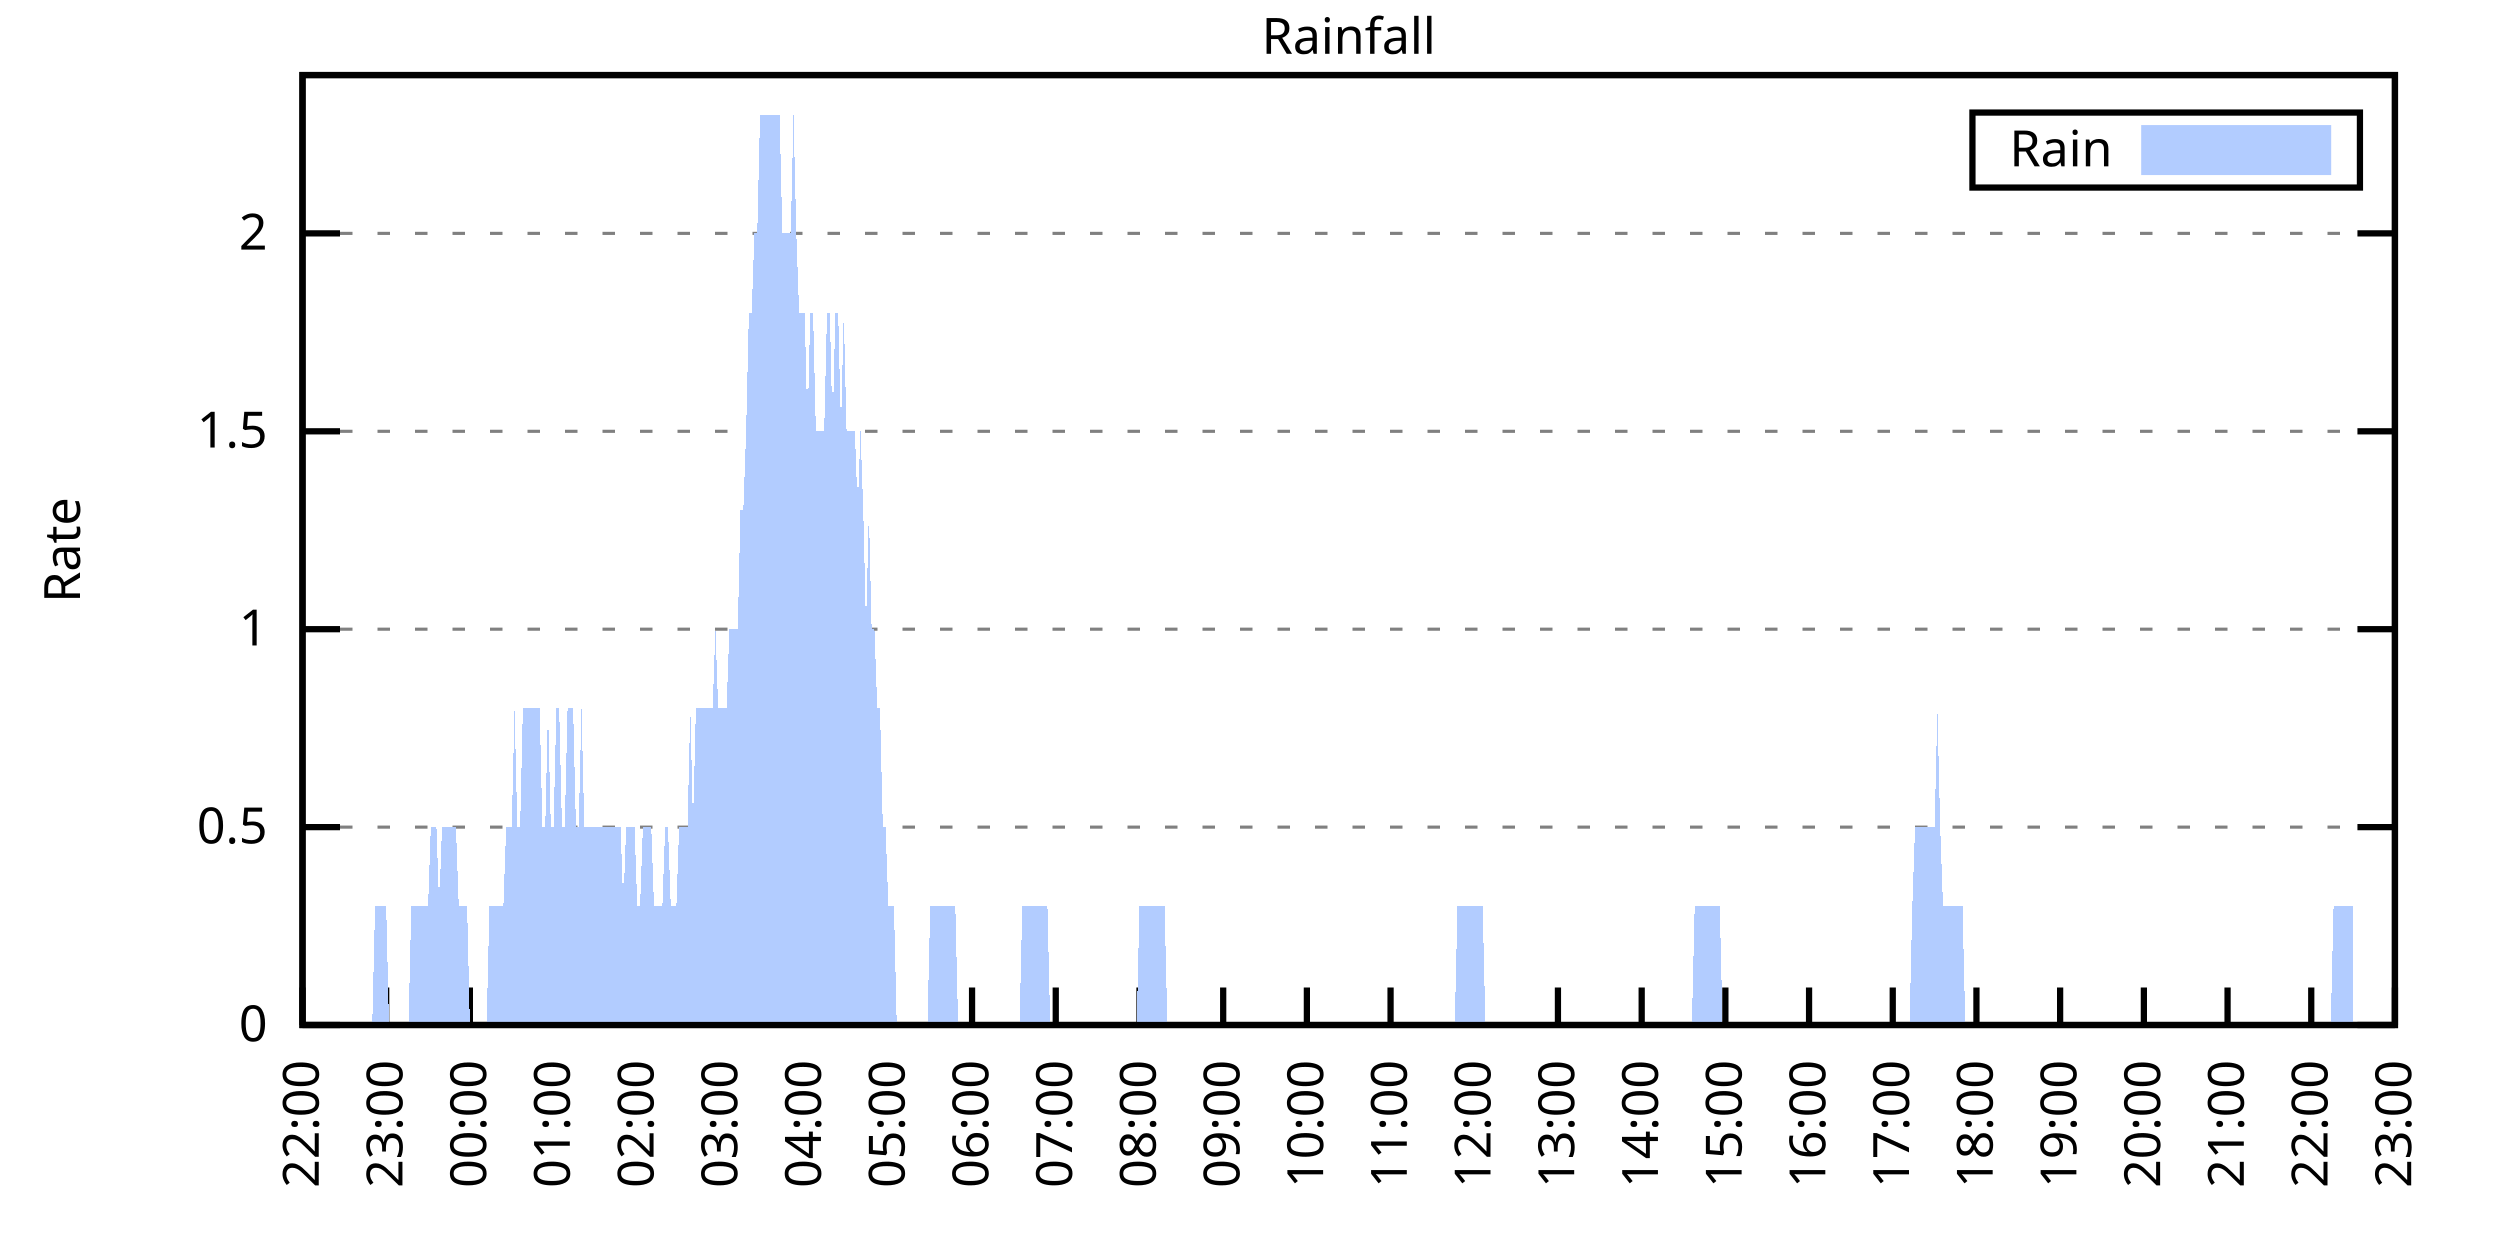
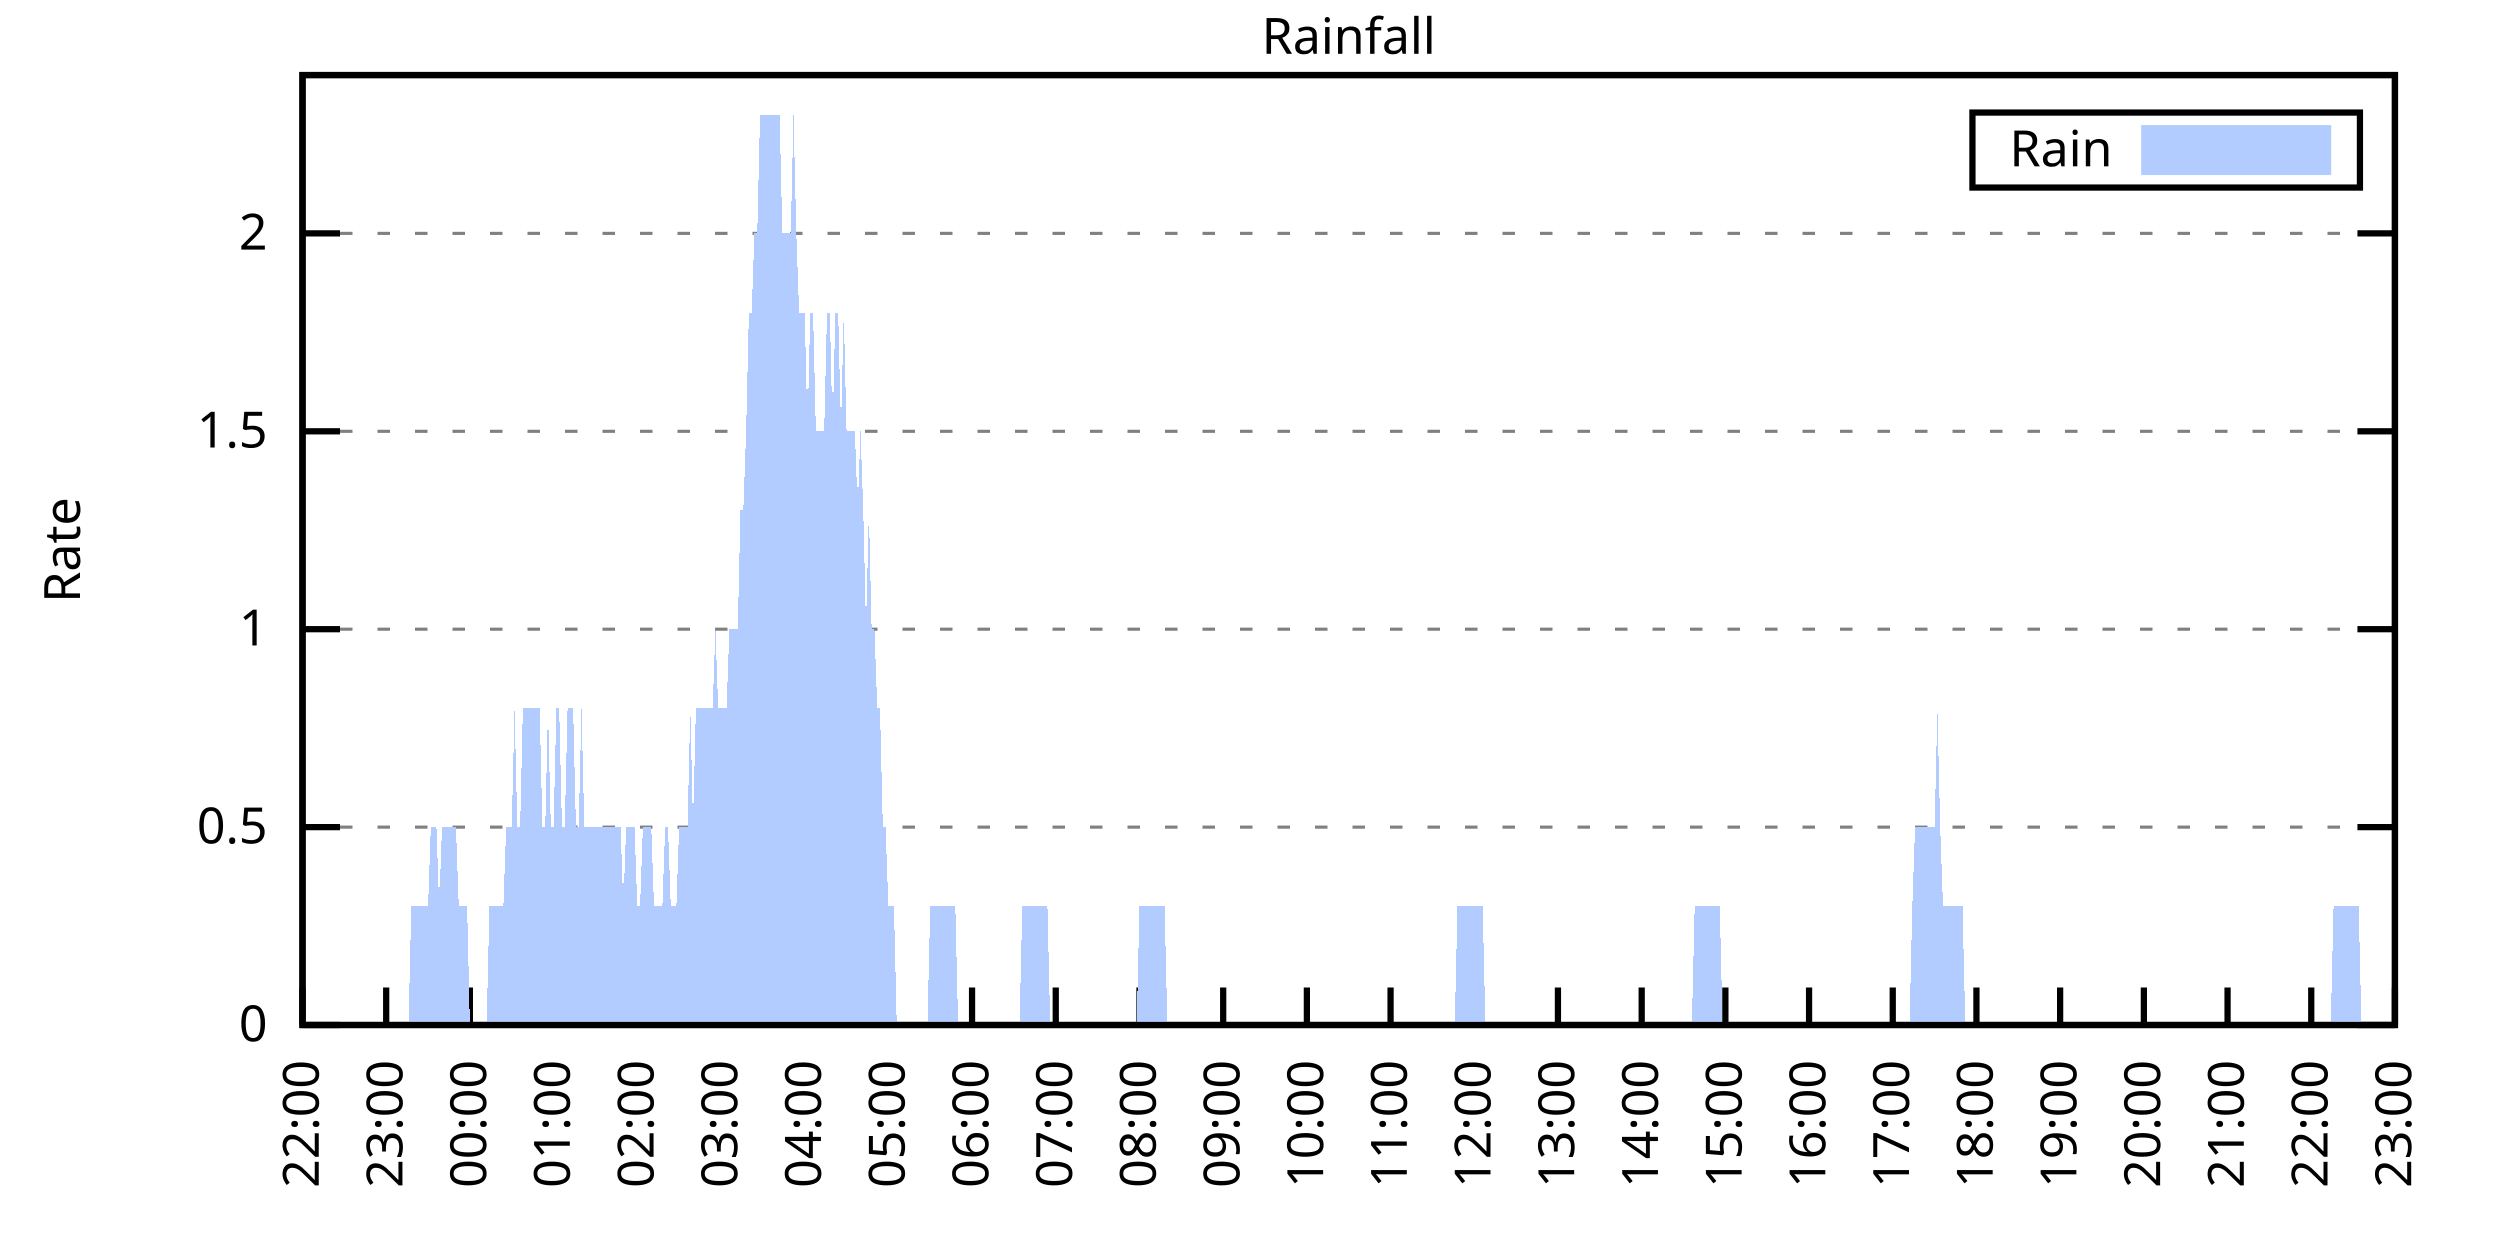
<svg xmlns="http://www.w3.org/2000/svg" xmlns:xlink="http://www.w3.org/1999/xlink" width="400" height="200" viewBox="0 0 400 200">
  <g id="gnuplot_canvas">
    <rect x="0" y="0" width="400" height="200" fill="none" />
    <defs>
      <circle id="gpDot" r="0.5" stroke-width="0.5" stroke="currentColor" />
      <path id="gpPt0" stroke-width="0.333" stroke="currentColor" d="M-1,0 h2 M0,-1 v2" />
      <path id="gpPt1" stroke-width="0.333" stroke="currentColor" d="M-1,-1 L1,1 M1,-1 L-1,1" />
      <path id="gpPt2" stroke-width="0.333" stroke="currentColor" d="M-1,0 L1,0 M0,-1 L0,1 M-1,-1 L1,1 M-1,1 L1,-1" />
      <rect id="gpPt3" stroke-width="0.333" stroke="currentColor" x="-1" y="-1" width="2" height="2" />
      <rect id="gpPt4" stroke-width="0.333" stroke="currentColor" fill="currentColor" x="-1" y="-1" width="2" height="2" />
      <circle id="gpPt5" stroke-width="0.333" stroke="currentColor" cx="0" cy="0" r="1" />
      <use xlink:href="#gpPt5" id="gpPt6" fill="currentColor" stroke="none" />
      <path id="gpPt7" stroke-width="0.333" stroke="currentColor" d="M0,-1.33 L-1.33,0.67 L1.33,0.67 z" />
      <use xlink:href="#gpPt7" id="gpPt8" fill="currentColor" stroke="none" />
      <use xlink:href="#gpPt7" id="gpPt9" stroke="currentColor" transform="rotate(180)" />
      <use xlink:href="#gpPt9" id="gpPt10" fill="currentColor" stroke="none" />
      <use xlink:href="#gpPt3" id="gpPt11" stroke="currentColor" transform="rotate(45)" />
      <use xlink:href="#gpPt11" id="gpPt12" fill="currentColor" stroke="none" />
      <path id="gpPt13" stroke-width="0.333" stroke="currentColor" d="M0,1.330 L1.265,0.411 L0.782,-1.067 L-0.782,-1.076 L-1.265,0.411 z" />
      <use xlink:href="#gpPt13" id="gpPt14" fill="currentColor" stroke="none" />
      <filter id="textbox" filterUnits="objectBoundingBox" x="0" y="0" height="1" width="1">
        <feFlood flood-color="white" flood-opacity="1" result="bgnd" />
        <feComposite in="SourceGraphic" in2="bgnd" operator="atop" />
      </filter>
      <filter id="greybox" filterUnits="objectBoundingBox" x="0" y="0" height="1" width="1">
        <feFlood flood-color="lightgrey" flood-opacity="1" result="grey" />
        <feComposite in="SourceGraphic" in2="grey" operator="atop" />
      </filter>
    </defs>
    <g fill="none" color="white" stroke="currentColor" stroke-width="1.00" stroke-linecap="butt" stroke-linejoin="miter">
</g>
    <g fill="none" color="black" stroke="currentColor" stroke-width="1.00" stroke-linecap="butt" stroke-linejoin="miter">
      <g stroke="none" shape-rendering="crispEdges">
        <polygon fill="rgb(255, 255, 255)" points="48.40,164.00 383.18,164.00 383.18,12.02 48.40,12.02 " />
      </g>
    </g>
    <g fill="none" color="black" stroke="currentColor" stroke-width="1.00" stroke-linecap="butt" stroke-linejoin="miter">
</g>
    <g fill="none" color="black" stroke="black" stroke-width="0.50" stroke-linecap="butt" stroke-linejoin="miter">
</g>
    <g fill="none" color="gray" stroke="currentColor" stroke-width="0.50" stroke-linecap="butt" stroke-linejoin="miter">
      <path stroke="gray" stroke-dasharray="2,4" class="gridline" d="M48.40,164.00 L383.19,164.00  " />
    </g>
    <g fill="none" color="gray" stroke="gray" stroke-width="1.00" stroke-linecap="butt" stroke-linejoin="miter">
</g>
    <g fill="none" color="black" stroke="currentColor" stroke-width="1.00" stroke-linecap="butt" stroke-linejoin="miter">
      <path stroke="black" d="M48.40,164.00 L54.40,164.00 M383.19,164.00 L377.19,164.00  " />
      <g transform="translate(42.80,166.60)" stroke="none" fill="black" font-family="Sans" font-size="8.00" text-anchor="end">
        <text>
          <tspan font-family="Sans"> 0</tspan>
        </text>
      </g>
    </g>
    <g fill="none" color="black" stroke="currentColor" stroke-width="1.00" stroke-linecap="butt" stroke-linejoin="miter">
</g>
    <g fill="none" color="black" stroke="black" stroke-width="0.50" stroke-linecap="butt" stroke-linejoin="miter">
</g>
    <g fill="none" color="gray" stroke="currentColor" stroke-width="0.50" stroke-linecap="butt" stroke-linejoin="miter">
      <path stroke="gray" stroke-dasharray="2,4" class="gridline" d="M48.40,132.34 L383.19,132.34  " />
    </g>
    <g fill="none" color="gray" stroke="gray" stroke-width="1.00" stroke-linecap="butt" stroke-linejoin="miter">
</g>
    <g fill="none" color="black" stroke="currentColor" stroke-width="1.00" stroke-linecap="butt" stroke-linejoin="miter">
      <path stroke="black" d="M48.40,132.34 L54.40,132.34 M383.19,132.34 L377.19,132.34  " />
      <g transform="translate(42.80,134.94)" stroke="none" fill="black" font-family="Sans" font-size="8.00" text-anchor="end">
        <text>
          <tspan font-family="Sans"> 0.5</tspan>
        </text>
      </g>
    </g>
    <g fill="none" color="black" stroke="currentColor" stroke-width="1.00" stroke-linecap="butt" stroke-linejoin="miter">
</g>
    <g fill="none" color="black" stroke="black" stroke-width="0.50" stroke-linecap="butt" stroke-linejoin="miter">
</g>
    <g fill="none" color="gray" stroke="currentColor" stroke-width="0.50" stroke-linecap="butt" stroke-linejoin="miter">
      <path stroke="gray" stroke-dasharray="2,4" class="gridline" d="M48.40,100.67 L383.19,100.67  " />
    </g>
    <g fill="none" color="gray" stroke="gray" stroke-width="1.00" stroke-linecap="butt" stroke-linejoin="miter">
</g>
    <g fill="none" color="black" stroke="currentColor" stroke-width="1.00" stroke-linecap="butt" stroke-linejoin="miter">
      <path stroke="black" d="M48.40,100.67 L54.40,100.67 M383.19,100.67 L377.19,100.67  " />
      <g transform="translate(42.80,103.27)" stroke="none" fill="black" font-family="Sans" font-size="8.00" text-anchor="end">
        <text>
          <tspan font-family="Sans"> 1</tspan>
        </text>
      </g>
    </g>
    <g fill="none" color="black" stroke="currentColor" stroke-width="1.00" stroke-linecap="butt" stroke-linejoin="miter">
</g>
    <g fill="none" color="black" stroke="black" stroke-width="0.50" stroke-linecap="butt" stroke-linejoin="miter">
</g>
    <g fill="none" color="gray" stroke="currentColor" stroke-width="0.50" stroke-linecap="butt" stroke-linejoin="miter">
      <path stroke="gray" stroke-dasharray="2,4" class="gridline" d="M48.40,69.01 L383.19,69.01  " />
    </g>
    <g fill="none" color="gray" stroke="gray" stroke-width="1.00" stroke-linecap="butt" stroke-linejoin="miter">
</g>
    <g fill="none" color="black" stroke="currentColor" stroke-width="1.00" stroke-linecap="butt" stroke-linejoin="miter">
      <path stroke="black" d="M48.40,69.01 L54.40,69.01 M383.19,69.01 L377.19,69.01  " />
      <g transform="translate(42.80,71.61)" stroke="none" fill="black" font-family="Sans" font-size="8.00" text-anchor="end">
        <text>
          <tspan font-family="Sans"> 1.5</tspan>
        </text>
      </g>
    </g>
    <g fill="none" color="black" stroke="currentColor" stroke-width="1.00" stroke-linecap="butt" stroke-linejoin="miter">
</g>
    <g fill="none" color="black" stroke="black" stroke-width="0.50" stroke-linecap="butt" stroke-linejoin="miter">
</g>
    <g fill="none" color="gray" stroke="currentColor" stroke-width="0.50" stroke-linecap="butt" stroke-linejoin="miter">
      <path stroke="gray" stroke-dasharray="2,4" class="gridline" d="M48.40,37.34 L383.19,37.34  " />
    </g>
    <g fill="none" color="gray" stroke="gray" stroke-width="1.00" stroke-linecap="butt" stroke-linejoin="miter">
</g>
    <g fill="none" color="black" stroke="currentColor" stroke-width="1.00" stroke-linecap="butt" stroke-linejoin="miter">
      <path stroke="black" d="M48.40,37.34 L54.40,37.34 M383.19,37.34 L377.19,37.34  " />
      <g transform="translate(42.80,39.94)" stroke="none" fill="black" font-family="Sans" font-size="8.00" text-anchor="end">
        <text>
          <tspan font-family="Sans"> 2</tspan>
        </text>
      </g>
    </g>
    <g fill="none" color="black" stroke="currentColor" stroke-width="1.00" stroke-linecap="butt" stroke-linejoin="miter">
      <path stroke="black" d="M48.40,164.00 L48.40,158.00  " />
      <g transform="translate(51.00,169.60) rotate(270.00)" stroke="none" fill="black" font-family="Sans" font-size="8.00" text-anchor="end">
        <text>
          <tspan font-family="Sans">22:00</tspan>
        </text>
      </g>
    </g>
    <g fill="none" color="black" stroke="currentColor" stroke-width="1.00" stroke-linecap="butt" stroke-linejoin="miter">
      <path stroke="black" d="M61.79,164.00 L61.79,158.00  " />
      <g transform="translate(64.39,169.60) rotate(270.00)" stroke="none" fill="black" font-family="Sans" font-size="8.00" text-anchor="end">
        <text>
          <tspan font-family="Sans">23:00</tspan>
        </text>
      </g>
    </g>
    <g fill="none" color="black" stroke="currentColor" stroke-width="1.00" stroke-linecap="butt" stroke-linejoin="miter">
      <path stroke="black" d="M75.18,164.00 L75.18,158.00  " />
      <g transform="translate(77.78,169.60) rotate(270.00)" stroke="none" fill="black" font-family="Sans" font-size="8.00" text-anchor="end">
        <text>
          <tspan font-family="Sans">00:00</tspan>
        </text>
      </g>
    </g>
    <g fill="none" color="black" stroke="currentColor" stroke-width="1.00" stroke-linecap="butt" stroke-linejoin="miter">
      <path stroke="black" d="M88.57,164.00 L88.57,158.00  " />
      <g transform="translate(91.17,169.60) rotate(270.00)" stroke="none" fill="black" font-family="Sans" font-size="8.00" text-anchor="end">
        <text>
          <tspan font-family="Sans">01:00</tspan>
        </text>
      </g>
    </g>
    <g fill="none" color="black" stroke="currentColor" stroke-width="1.00" stroke-linecap="butt" stroke-linejoin="miter">
      <path stroke="black" d="M101.97,164.00 L101.97,158.00  " />
      <g transform="translate(104.57,169.60) rotate(270.00)" stroke="none" fill="black" font-family="Sans" font-size="8.00" text-anchor="end">
        <text>
          <tspan font-family="Sans">02:00</tspan>
        </text>
      </g>
    </g>
    <g fill="none" color="black" stroke="currentColor" stroke-width="1.00" stroke-linecap="butt" stroke-linejoin="miter">
      <path stroke="black" d="M115.36,164.00 L115.36,158.00  " />
      <g transform="translate(117.96,169.60) rotate(270.00)" stroke="none" fill="black" font-family="Sans" font-size="8.00" text-anchor="end">
        <text>
          <tspan font-family="Sans">03:00</tspan>
        </text>
      </g>
    </g>
    <g fill="none" color="black" stroke="currentColor" stroke-width="1.00" stroke-linecap="butt" stroke-linejoin="miter">
      <path stroke="black" d="M128.75,164.00 L128.75,158.00  " />
      <g transform="translate(131.35,169.60) rotate(270.00)" stroke="none" fill="black" font-family="Sans" font-size="8.00" text-anchor="end">
        <text>
          <tspan font-family="Sans">04:00</tspan>
        </text>
      </g>
    </g>
    <g fill="none" color="black" stroke="currentColor" stroke-width="1.00" stroke-linecap="butt" stroke-linejoin="miter">
      <path stroke="black" d="M142.14,164.00 L142.14,158.00  " />
      <g transform="translate(144.74,169.60) rotate(270.00)" stroke="none" fill="black" font-family="Sans" font-size="8.00" text-anchor="end">
        <text>
          <tspan font-family="Sans">05:00</tspan>
        </text>
      </g>
    </g>
    <g fill="none" color="black" stroke="currentColor" stroke-width="1.00" stroke-linecap="butt" stroke-linejoin="miter">
      <path stroke="black" d="M155.53,164.00 L155.53,158.00  " />
      <g transform="translate(158.13,169.60) rotate(270.00)" stroke="none" fill="black" font-family="Sans" font-size="8.00" text-anchor="end">
        <text>
          <tspan font-family="Sans">06:00</tspan>
        </text>
      </g>
    </g>
    <g fill="none" color="black" stroke="currentColor" stroke-width="1.00" stroke-linecap="butt" stroke-linejoin="miter">
      <path stroke="black" d="M168.92,164.00 L168.92,158.00  " />
      <g transform="translate(171.52,169.60) rotate(270.00)" stroke="none" fill="black" font-family="Sans" font-size="8.00" text-anchor="end">
        <text>
          <tspan font-family="Sans">07:00</tspan>
        </text>
      </g>
    </g>
    <g fill="none" color="black" stroke="currentColor" stroke-width="1.00" stroke-linecap="butt" stroke-linejoin="miter">
      <path stroke="black" d="M182.32,164.00 L182.32,158.00  " />
      <g transform="translate(184.92,169.60) rotate(270.00)" stroke="none" fill="black" font-family="Sans" font-size="8.00" text-anchor="end">
        <text>
          <tspan font-family="Sans">08:00</tspan>
        </text>
      </g>
    </g>
    <g fill="none" color="black" stroke="currentColor" stroke-width="1.00" stroke-linecap="butt" stroke-linejoin="miter">
      <path stroke="black" d="M195.71,164.00 L195.71,158.00  " />
      <g transform="translate(198.31,169.60) rotate(270.00)" stroke="none" fill="black" font-family="Sans" font-size="8.00" text-anchor="end">
        <text>
          <tspan font-family="Sans">09:00</tspan>
        </text>
      </g>
    </g>
    <g fill="none" color="black" stroke="currentColor" stroke-width="1.00" stroke-linecap="butt" stroke-linejoin="miter">
      <path stroke="black" d="M209.10,164.00 L209.10,158.00  " />
      <g transform="translate(211.70,169.60) rotate(270.00)" stroke="none" fill="black" font-family="Sans" font-size="8.00" text-anchor="end">
        <text>
          <tspan font-family="Sans">10:00</tspan>
        </text>
      </g>
    </g>
    <g fill="none" color="black" stroke="currentColor" stroke-width="1.00" stroke-linecap="butt" stroke-linejoin="miter">
      <path stroke="black" d="M222.49,164.00 L222.49,158.00  " />
      <g transform="translate(225.09,169.60) rotate(270.00)" stroke="none" fill="black" font-family="Sans" font-size="8.00" text-anchor="end">
        <text>
          <tspan font-family="Sans">11:00</tspan>
        </text>
      </g>
    </g>
    <g fill="none" color="black" stroke="currentColor" stroke-width="1.00" stroke-linecap="butt" stroke-linejoin="miter">
      <path stroke="black" d="M235.88,164.00 L235.88,158.00  " />
      <g transform="translate(238.48,169.60) rotate(270.00)" stroke="none" fill="black" font-family="Sans" font-size="8.00" text-anchor="end">
        <text>
          <tspan font-family="Sans">12:00</tspan>
        </text>
      </g>
    </g>
    <g fill="none" color="black" stroke="currentColor" stroke-width="1.00" stroke-linecap="butt" stroke-linejoin="miter">
      <path stroke="black" d="M249.27,164.00 L249.27,158.00  " />
      <g transform="translate(251.87,169.60) rotate(270.00)" stroke="none" fill="black" font-family="Sans" font-size="8.00" text-anchor="end">
        <text>
          <tspan font-family="Sans">13:00</tspan>
        </text>
      </g>
    </g>
    <g fill="none" color="black" stroke="currentColor" stroke-width="1.00" stroke-linecap="butt" stroke-linejoin="miter">
      <path stroke="black" d="M262.67,164.00 L262.67,158.00  " />
      <g transform="translate(265.27,169.60) rotate(270.00)" stroke="none" fill="black" font-family="Sans" font-size="8.00" text-anchor="end">
        <text>
          <tspan font-family="Sans">14:00</tspan>
        </text>
      </g>
    </g>
    <g fill="none" color="black" stroke="currentColor" stroke-width="1.00" stroke-linecap="butt" stroke-linejoin="miter">
      <path stroke="black" d="M276.06,164.00 L276.06,158.00  " />
      <g transform="translate(278.66,169.60) rotate(270.00)" stroke="none" fill="black" font-family="Sans" font-size="8.00" text-anchor="end">
        <text>
          <tspan font-family="Sans">15:00</tspan>
        </text>
      </g>
    </g>
    <g fill="none" color="black" stroke="currentColor" stroke-width="1.00" stroke-linecap="butt" stroke-linejoin="miter">
      <path stroke="black" d="M289.45,164.00 L289.45,158.00  " />
      <g transform="translate(292.05,169.60) rotate(270.00)" stroke="none" fill="black" font-family="Sans" font-size="8.00" text-anchor="end">
        <text>
          <tspan font-family="Sans">16:00</tspan>
        </text>
      </g>
    </g>
    <g fill="none" color="black" stroke="currentColor" stroke-width="1.00" stroke-linecap="butt" stroke-linejoin="miter">
      <path stroke="black" d="M302.84,164.00 L302.84,158.00  " />
      <g transform="translate(305.44,169.60) rotate(270.00)" stroke="none" fill="black" font-family="Sans" font-size="8.00" text-anchor="end">
        <text>
          <tspan font-family="Sans">17:00</tspan>
        </text>
      </g>
    </g>
    <g fill="none" color="black" stroke="currentColor" stroke-width="1.00" stroke-linecap="butt" stroke-linejoin="miter">
      <path stroke="black" d="M316.23,164.00 L316.23,158.00  " />
      <g transform="translate(318.83,169.60) rotate(270.00)" stroke="none" fill="black" font-family="Sans" font-size="8.00" text-anchor="end">
        <text>
          <tspan font-family="Sans">18:00</tspan>
        </text>
      </g>
    </g>
    <g fill="none" color="black" stroke="currentColor" stroke-width="1.00" stroke-linecap="butt" stroke-linejoin="miter">
      <path stroke="black" d="M329.62,164.00 L329.62,158.00  " />
      <g transform="translate(332.22,169.60) rotate(270.00)" stroke="none" fill="black" font-family="Sans" font-size="8.00" text-anchor="end">
        <text>
          <tspan font-family="Sans">19:00</tspan>
        </text>
      </g>
    </g>
    <g fill="none" color="black" stroke="currentColor" stroke-width="1.00" stroke-linecap="butt" stroke-linejoin="miter">
      <path stroke="black" d="M343.02,164.00 L343.02,158.00  " />
      <g transform="translate(345.62,169.60) rotate(270.00)" stroke="none" fill="black" font-family="Sans" font-size="8.00" text-anchor="end">
        <text>
          <tspan font-family="Sans">20:00</tspan>
        </text>
      </g>
    </g>
    <g fill="none" color="black" stroke="currentColor" stroke-width="1.00" stroke-linecap="butt" stroke-linejoin="miter">
      <path stroke="black" d="M356.41,164.00 L356.41,158.00  " />
      <g transform="translate(359.01,169.60) rotate(270.00)" stroke="none" fill="black" font-family="Sans" font-size="8.00" text-anchor="end">
        <text>
          <tspan font-family="Sans">21:00</tspan>
        </text>
      </g>
    </g>
    <g fill="none" color="black" stroke="currentColor" stroke-width="1.00" stroke-linecap="butt" stroke-linejoin="miter">
      <path stroke="black" d="M369.80,164.00 L369.80,158.00  " />
      <g transform="translate(372.40,169.60) rotate(270.00)" stroke="none" fill="black" font-family="Sans" font-size="8.00" text-anchor="end">
        <text>
          <tspan font-family="Sans">22:00</tspan>
        </text>
      </g>
    </g>
    <g fill="none" color="black" stroke="currentColor" stroke-width="1.00" stroke-linecap="butt" stroke-linejoin="miter">
      <path stroke="black" d="M383.19,164.00 L383.19,158.00  " />
      <g transform="translate(385.79,169.60) rotate(270.00)" stroke="none" fill="black" font-family="Sans" font-size="8.00" text-anchor="end">
        <text>
          <tspan font-family="Sans">23:00</tspan>
        </text>
      </g>
    </g>
    <g fill="none" color="black" stroke="currentColor" stroke-width="1.00" stroke-linecap="butt" stroke-linejoin="miter">
</g>
    <g fill="none" color="black" stroke="currentColor" stroke-width="1.00" stroke-linecap="butt" stroke-linejoin="miter">
      <path stroke="black" d="M48.40,12.01 L48.40,164.00 L383.19,164.00 L383.19,12.01 L48.40,12.01 Z  " />
    </g>
    <g fill="none" color="black" stroke="currentColor" stroke-width="1.00" stroke-linecap="butt" stroke-linejoin="miter">
</g>
    <g fill="none" color="black" stroke="currentColor" stroke-width="1.00" stroke-linecap="butt" stroke-linejoin="miter">
      <path stroke="black" d="M315.59,30.01 L315.59,18.01 L377.59,18.01 L377.59,30.01 L315.59,30.01 Z  " />
    </g>
    <g id="Rainfall_plot_1">
      <g fill="none" color="white" stroke="black" stroke-width="2.00" stroke-linecap="butt" stroke-linejoin="miter">
</g>
      <g fill="none" color="black" stroke="currentColor" stroke-width="2.00" stroke-linecap="butt" stroke-linejoin="miter">
        <g transform="translate(337.99,26.61)" stroke="none" fill="black" font-family="Sans" font-size="8.00" text-anchor="end">
          <text>
            <tspan font-family="Sans">Rain</tspan>
          </text>
        </g>
      </g>
      <g fill="none" color="black" stroke="currentColor" stroke-width="2.00" stroke-linecap="butt" stroke-linejoin="miter">
        <g stroke="none" shape-rendering="crispEdges">
          <polygon fill="rgb(178, 204, 255)" points="343.59,27.01 371.99,27.01 371.99,21.01 343.59,21.01 " />
        </g>
        <path stroke="rgb(178, 204, 255)" d="M343.59,27.01 L371.99,27.01 L371.99,21.01 L343.59,21.01 L343.59,27.01 Z  " />
      </g>
      <g fill="none" color="black" stroke="currentColor" stroke-width="2.00" stroke-linecap="butt" stroke-linejoin="miter">
        <g stroke="none" shape-rendering="crispEdges">
-           <polygon fill="rgb(178, 204, 255)" points="55.54,164.00 55.99,164.00 56.43,164.00 56.88,164.00 57.33,164.00 57.77,164.00 58.22,164.00 58.67,164.00 59.11,164.00 59.56,164.00 60.01,145.00 60.45,145.00 60.90,145.00 61.35,145.00 61.79,145.00 62.24,164.00 62.68,164.00 63.13,164.00 63.58,164.00 64.02,164.00 64.47,164.00 64.92,164.00 65.36,164.00 65.81,145.00 66.26,145.00 66.70,145.00 67.15,145.00 67.59,145.00 68.04,145.00 68.49,145.00 68.93,132.34 69.38,132.34 69.83,132.34 70.27,145.00 70.72,132.34 71.17,132.34 71.61,132.34 72.06,132.34 72.50,132.34 72.95,132.34 73.40,145.00 73.84,145.00 74.29,145.00 74.74,145.00 75.18,164.00 75.63,164.00 76.08,164.00 76.52,164.00 76.97,164.00 77.42,164.00 77.86,164.00 78.31,145.00 78.75,145.00 79.20,145.00 79.65,145.00 80.09,145.00 80.54,145.00 80.99,132.34 81.43,132.34 81.88,132.34 82.33,113.34 82.77,132.34 83.22,132.34 83.66,113.34 84.11,113.34 84.56,113.34 85.00,113.34 85.45,113.34 85.90,113.34 86.34,113.34 86.79,132.34 87.24,132.34 87.68,113.34 88.13,132.34 88.57,132.34 89.02,113.34 89.47,113.34 89.91,132.34 90.36,132.34 90.81,113.34 91.25,113.34 91.70,113.34 92.15,132.34 92.59,132.34 93.04,113.34 93.49,132.34 93.93,132.34 94.38,132.34 94.82,132.34 95.27,132.34 95.72,132.34 96.16,132.34 96.61,132.34 97.06,132.34 97.50,132.34 97.95,132.34 98.40,132.34 98.84,132.34 99.29,132.34 99.73,145.00 100.18,132.34 100.63,132.34 101.07,132.34 101.52,132.34 101.97,145.00 102.41,145.00 102.86,132.34 103.31,132.34 103.75,132.34 104.20,132.34 104.64,145.00 105.09,145.00 105.54,145.00 105.98,145.00 106.43,132.34 106.88,132.34 107.32,145.00 107.77,145.00 108.22,145.00 108.66,132.34 109.11,132.34 109.55,132.34 110.00,132.34 110.45,113.34 110.89,132.34 111.34,113.34 111.79,113.34 112.23,113.34 112.68,113.34 113.13,113.34 113.57,113.34 114.02,113.34 114.47,100.67 114.91,113.34 115.36,113.34 115.80,113.34 116.25,113.34 116.70,100.67 117.14,100.67 117.59,100.67 118.04,100.67 118.48,81.67 118.93,81.67 119.38,69.01 119.82,50.01 120.27,50.01 120.71,37.34 121.16,37.34 121.61,18.34 122.05,18.34 122.50,18.34 122.95,18.34 123.39,18.34 123.84,18.34 124.29,18.34 124.73,18.34 125.18,37.34 125.62,37.34 126.07,37.34 126.52,37.34 126.96,18.34 127.41,37.34 127.86,50.01 128.30,50.01 128.75,50.01 129.20,69.01 129.64,50.01 130.09,50.01 130.54,69.01 130.98,69.01 131.43,69.01 131.87,69.01 132.32,50.01 132.77,50.01 133.21,69.01 133.66,50.01 134.11,50.01 134.55,69.01 135.00,50.01 135.45,69.01 135.89,69.01 136.34,69.01 136.78,69.01 137.23,81.67 137.68,69.01 138.12,81.67 138.57,100.67 139.02,81.67 139.46,100.67 139.91,100.67 140.36,113.34 140.80,113.34 141.25,132.34 141.69,132.34 142.14,145.00 142.59,145.00 143.03,145.00 143.48,164.00 143.93,164.00 144.37,164.00 144.82,164.00 145.27,164.00 145.71,164.00 146.16,164.00 146.61,164.00 147.05,164.00 147.50,164.00 147.94,164.00 148.39,164.00 148.84,145.00 149.28,145.00 149.73,145.00 150.18,145.00 150.62,145.00 151.07,145.00 151.52,145.00 151.96,145.00 152.41,145.00 152.85,145.00 153.30,164.00 153.75,164.00 154.19,164.00 154.64,164.00 155.09,164.00 155.53,164.00 155.98,164.00 156.43,164.00 156.87,164.00 157.32,164.00 157.76,164.00 158.21,164.00 158.66,164.00 159.10,164.00 159.55,164.00 160.00,164.00 160.44,164.00 160.89,164.00 161.34,164.00 161.78,164.00 162.23,164.00 162.67,164.00 163.12,164.00 163.57,145.00 164.01,145.00 164.46,145.00 164.91,145.00 165.35,145.00 165.80,145.00 166.25,145.00 166.69,145.00 167.14,145.00 167.59,145.00 168.03,164.00 168.48,164.00 168.92,164.00 169.37,164.00 169.82,164.00 170.26,164.00 170.71,164.00 171.16,164.00 171.60,164.00 172.05,164.00 172.50,164.00 172.94,164.00 173.39,164.00 173.83,164.00 174.28,164.00 174.73,164.00 175.17,164.00 175.62,164.00 176.07,164.00 176.51,164.00 176.96,164.00 177.41,164.00 177.85,164.00 178.30,164.00 178.74,164.00 179.19,164.00 179.64,164.00 180.08,164.00 180.53,164.00 180.98,164.00 181.42,164.00 181.87,164.00 182.32,145.00 182.76,145.00 183.21,145.00 183.66,145.00 184.10,145.00 184.55,145.00 184.99,145.00 185.44,145.00 185.89,145.00 186.33,145.00 186.78,164.00 187.23,164.00 187.67,164.00 188.12,164.00 188.57,164.00 189.01,164.00 189.46,164.00 189.90,164.00 190.35,164.00 190.80,164.00 191.24,164.00 191.69,164.00 192.14,164.00 192.58,164.00 193.03,164.00 193.48,164.00 193.92,164.00 194.37,164.00 194.81,164.00 195.26,164.00 195.71,164.00 196.15,164.00 196.60,164.00 197.05,164.00 197.49,164.00 197.94,164.00 198.39,164.00 198.83,164.00 199.28,164.00 199.73,164.00 200.17,164.00 200.62,164.00 201.06,164.00 201.51,164.00 201.96,164.00 202.40,164.00 202.85,164.00 203.30,164.00 203.74,164.00 204.19,164.00 204.64,164.00 205.08,164.00 205.53,164.00 205.97,164.00 206.42,164.00 206.87,164.00 207.31,164.00 207.76,164.00 208.21,164.00 208.65,164.00 209.10,164.00 209.55,164.00 209.99,164.00 210.44,164.00 210.88,164.00 211.33,164.00 211.78,164.00 212.22,164.00 212.67,164.00 213.12,164.00 213.56,164.00 214.01,164.00 214.46,164.00 214.90,164.00 215.35,164.00 215.80,164.00 216.24,164.00 216.69,164.00 217.13,164.00 217.58,164.00 218.03,164.00 218.47,164.00 218.92,164.00 219.37,164.00 219.81,164.00 220.26,164.00 220.71,164.00 221.15,164.00 221.60,164.00 222.04,164.00 222.49,164.00 222.94,164.00 223.38,164.00 223.83,164.00 224.28,164.00 224.72,164.00 225.17,164.00 225.62,164.00 226.06,164.00 226.51,164.00 226.95,164.00 227.40,164.00 227.85,164.00 228.29,164.00 228.74,164.00 229.19,164.00 229.63,164.00 230.08,164.00 230.53,164.00 230.97,164.00 231.42,164.00 231.86,164.00 232.31,164.00 232.76,164.00 233.20,145.00 233.65,145.00 234.10,145.00 234.54,145.00 234.99,145.00 235.44,145.00 235.88,145.00 236.33,145.00 236.78,145.00 237.22,145.00 237.67,164.00 238.11,164.00 238.56,164.00 239.01,164.00 239.45,164.00 239.90,164.00 240.35,164.00 240.79,164.00 241.24,164.00 241.69,164.00 242.13,164.00 242.58,164.00 243.02,164.00 243.47,164.00 243.92,164.00 244.36,164.00 244.81,164.00 245.26,164.00 245.70,164.00 246.15,164.00 246.60,164.00 247.04,164.00 247.49,164.00 247.93,164.00 248.38,164.00 248.83,164.00 249.27,164.00 249.72,164.00 250.17,164.00 250.61,164.00 251.06,164.00 251.51,164.00 251.95,164.00 252.40,164.00 252.85,164.00 253.29,164.00 253.74,164.00 254.18,164.00 254.63,164.00 255.08,164.00 255.52,164.00 255.97,164.00 256.42,164.00 256.86,164.00 257.31,164.00 257.76,164.00 258.20,164.00 258.65,164.00 259.09,164.00 259.54,164.00 259.99,164.00 260.43,164.00 260.88,164.00 261.33,164.00 261.77,164.00 262.22,164.00 262.67,164.00 263.11,164.00 263.56,164.00 264.00,164.00 264.45,164.00 264.90,164.00 265.34,164.00 265.79,164.00 266.24,164.00 266.68,164.00 267.13,164.00 267.58,164.00 268.02,164.00 268.47,164.00 268.92,164.00 269.36,164.00 269.81,164.00 270.25,164.00 270.70,164.00 271.15,145.00 271.59,145.00 272.04,145.00 272.49,145.00 272.93,145.00 273.38,145.00 273.83,145.00 274.27,145.00 274.72,145.00 275.16,145.00 275.61,164.00 276.06,164.00 276.50,164.00 276.95,164.00 277.40,164.00 277.84,164.00 278.29,164.00 278.74,164.00 279.18,164.00 279.63,164.00 280.07,164.00 280.52,164.00 280.97,164.00 281.41,164.00 281.86,164.00 282.31,164.00 282.75,164.00 283.20,164.00 283.65,164.00 284.09,164.00 284.54,164.00 284.98,164.00 285.43,164.00 285.88,164.00 286.32,164.00 286.77,164.00 287.22,164.00 287.66,164.00 288.11,164.00 288.56,164.00 289.00,164.00 289.45,164.00 289.90,164.00 290.34,164.00 290.79,164.00 291.23,164.00 291.68,164.00 292.13,164.00 292.57,164.00 293.02,164.00 293.47,164.00 293.91,164.00 294.36,164.00 294.81,164.00 295.25,164.00 295.70,164.00 296.14,164.00 296.59,164.00 297.04,164.00 297.48,164.00 297.93,164.00 298.38,164.00 298.82,164.00 299.27,164.00 299.72,164.00 300.16,164.00 300.61,164.00 301.05,164.00 301.50,164.00 301.95,164.00 302.39,164.00 302.84,164.00 303.29,164.00 303.73,164.00 304.18,164.00 304.63,164.00 305.07,164.00 305.52,164.00 305.97,145.00 306.41,132.34 306.86,132.34 307.30,132.34 307.75,132.34 308.20,132.34 308.64,132.34 309.09,132.34 309.54,132.34 309.98,113.34 310.43,132.34 310.88,145.00 311.32,145.00 311.77,145.00 312.21,145.00 312.66,145.00 313.11,145.00 313.55,145.00 314.00,145.00 314.45,164.00 314.89,164.00 315.34,164.00 315.79,164.00 316.23,164.00 316.68,164.00 317.12,164.00 317.57,164.00 318.02,164.00 318.46,164.00 318.91,164.00 319.36,164.00 319.80,164.00 320.25,164.00 320.70,164.00 321.14,164.00 321.59,164.00 322.04,164.00 322.48,164.00 322.93,164.00 323.37,164.00 323.82,164.00 324.27,164.00 324.71,164.00 325.16,164.00 325.61,164.00 326.05,164.00 326.50,164.00 326.95,164.00 327.39,164.00 327.84,164.00 328.28,164.00 328.73,164.00 329.18,164.00 329.62,164.00 330.07,164.00 330.52,164.00 330.96,164.00 331.41,164.00 331.86,164.00 332.30,164.00 332.75,164.00 333.19,164.00 333.64,164.00 334.09,164.00 334.53,164.00 334.98,164.00 335.43,164.00 335.87,164.00 336.32,164.00 336.77,164.00 337.21,164.00 337.66,164.00 338.10,164.00 338.55,164.00 339.00,164.00 339.44,164.00 339.89,164.00 340.34,164.00 340.78,164.00 341.23,164.00 341.68,164.00 342.12,164.00 342.57,164.00 343.02,164.00 343.46,164.00 343.91,164.00 344.35,164.00 344.80,164.00 345.25,164.00 345.69,164.00 346.14,164.00 346.59,164.00 347.03,164.00 347.48,164.00 347.93,164.00 348.37,164.00 348.82,164.00 349.26,164.00 349.71,164.00 350.16,164.00 350.60,164.00 351.05,164.00 351.50,164.00 351.94,164.00 352.39,164.00 352.84,164.00 353.28,164.00 353.73,164.00 354.17,164.00 354.62,164.00 355.07,164.00 355.51,164.00 355.96,164.00 356.41,164.00 356.85,164.00 357.30,164.00 357.75,164.00 358.19,164.00 358.64,164.00 359.09,164.00 359.53,164.00 359.98,164.00 360.42,164.00 360.87,164.00 361.32,164.00 361.76,164.00 362.21,164.00 362.66,164.00 363.10,164.00 363.55,164.00 364.00,164.00 364.44,164.00 364.89,164.00 365.33,164.00 365.78,164.00 366.23,164.00 366.67,164.00 367.12,164.00 367.57,164.00 368.01,164.00 368.46,164.00 368.91,164.00 369.35,164.00 369.80,164.00 370.24,164.00 370.69,164.00 371.14,164.00 371.58,164.00 372.03,164.00 372.48,164.00 372.92,164.00 373.37,145.00 373.82,145.00 374.26,145.00 374.71,145.00 375.16,145.00 375.60,145.00 376.05,145.00 376.49,145.00 376.49,164.00 55.54,164.00 " />
+           <polygon fill="rgb(178, 204, 255)" points="58.67,164.00 59.11,164.00 59.56,164.00 60.01,164.00 60.45,164.00 60.90,164.00 61.35,164.00 61.79,164.00 62.24,164.00 62.68,164.00 63.13,164.00 63.58,164.00 64.02,164.00 64.47,164.00 64.92,164.00 65.36,164.00 65.81,145.00 66.26,145.00 66.70,145.00 67.15,145.00 67.59,145.00 68.04,145.00 68.49,145.00 68.93,132.34 69.38,132.34 69.83,132.34 70.27,145.00 70.72,132.34 71.17,132.34 71.61,132.34 72.06,132.34 72.50,132.34 72.95,132.34 73.40,145.00 73.84,145.00 74.29,145.00 74.74,145.00 75.18,164.00 75.63,164.00 76.08,164.00 76.52,164.00 76.97,164.00 77.42,164.00 77.86,164.00 78.31,145.00 78.75,145.00 79.20,145.00 79.65,145.00 80.09,145.00 80.54,145.00 80.99,132.34 81.43,132.34 81.88,132.34 82.33,113.34 82.77,132.34 83.22,132.34 83.66,113.34 84.11,113.34 84.56,113.34 85.00,113.34 85.45,113.34 85.90,113.34 86.34,113.34 86.79,132.34 87.24,132.34 87.68,113.34 88.13,132.34 88.57,132.34 89.02,113.34 89.47,113.34 89.91,132.34 90.36,132.34 90.81,113.34 91.25,113.34 91.70,113.34 92.15,132.34 92.59,132.34 93.04,113.34 93.49,132.34 93.93,132.34 94.38,132.34 94.82,132.34 95.27,132.34 95.72,132.34 96.16,132.34 96.61,132.34 97.06,132.34 97.50,132.34 97.95,132.34 98.40,132.34 98.84,132.34 99.29,132.34 99.73,145.00 100.18,132.34 100.63,132.34 101.07,132.34 101.52,132.34 101.97,145.00 102.41,145.00 102.86,132.34 103.31,132.34 103.75,132.34 104.20,132.34 104.64,145.00 105.09,145.00 105.54,145.00 105.98,145.00 106.43,132.34 106.88,132.34 107.32,145.00 107.77,145.00 108.22,145.00 108.66,132.34 109.11,132.34 109.55,132.34 110.00,132.34 110.45,113.34 110.89,132.34 111.34,113.34 111.79,113.34 112.23,113.34 112.68,113.34 113.13,113.34 113.57,113.34 114.02,113.34 114.47,100.67 114.91,113.34 115.36,113.34 115.80,113.34 116.25,113.34 116.70,100.67 117.14,100.67 117.59,100.67 118.04,100.67 118.48,81.67 118.93,81.67 119.38,69.01 119.82,50.01 120.27,50.01 120.71,37.34 121.16,37.34 121.61,18.34 122.05,18.34 122.50,18.34 122.95,18.34 123.39,18.34 123.84,18.34 124.29,18.34 124.73,18.34 125.18,37.34 125.62,37.34 126.07,37.34 126.52,37.34 126.96,18.34 127.41,37.34 127.86,50.01 128.30,50.01 128.75,50.01 129.20,69.01 129.64,50.01 130.09,50.01 130.54,69.01 130.98,69.01 131.43,69.01 131.87,69.01 132.32,50.01 132.77,50.01 133.21,69.01 133.66,50.01 134.11,50.01 134.55,69.01 135.00,50.01 135.45,69.01 135.89,69.01 136.34,69.01 136.78,69.01 137.23,81.67 137.68,69.01 138.12,81.67 138.57,100.67 139.02,81.67 139.46,100.67 139.91,100.67 140.36,113.34 140.80,113.34 141.25,132.34 141.69,132.34 142.14,145.00 142.59,145.00 143.03,145.00 143.48,164.00 143.93,164.00 144.37,164.00 144.82,164.00 145.27,164.00 145.71,164.00 146.16,164.00 146.61,164.00 147.05,164.00 147.50,164.00 147.94,164.00 148.39,164.00 148.84,145.00 149.28,145.00 149.73,145.00 150.18,145.00 150.62,145.00 151.07,145.00 151.52,145.00 151.96,145.00 152.41,145.00 152.85,145.00 153.30,164.00 153.75,164.00 154.19,164.00 154.64,164.00 155.09,164.00 155.53,164.00 155.98,164.00 156.43,164.00 156.87,164.00 157.32,164.00 157.76,164.00 158.21,164.00 158.66,164.00 159.10,164.00 159.55,164.00 160.00,164.00 160.44,164.00 160.89,164.00 161.34,164.00 161.78,164.00 162.23,164.00 162.67,164.00 163.12,164.00 163.57,145.00 164.01,145.00 164.46,145.00 164.91,145.00 165.35,145.00 165.80,145.00 166.25,145.00 166.69,145.00 167.14,145.00 167.59,145.00 168.03,164.00 168.48,164.00 168.92,164.00 169.37,164.00 169.82,164.00 170.26,164.00 170.71,164.00 171.16,164.00 171.60,164.00 172.05,164.00 172.50,164.00 172.94,164.00 173.39,164.00 173.83,164.00 174.28,164.00 174.73,164.00 175.17,164.00 175.62,164.00 176.07,164.00 176.51,164.00 176.96,164.00 177.41,164.00 177.85,164.00 178.30,164.00 178.74,164.00 179.19,164.00 179.64,164.00 180.08,164.00 180.53,164.00 180.98,164.00 181.42,164.00 181.87,164.00 182.32,145.00 182.76,145.00 183.21,145.00 183.66,145.00 184.10,145.00 184.55,145.00 184.99,145.00 185.44,145.00 185.89,145.00 186.33,145.00 186.78,164.00 187.23,164.00 187.67,164.00 188.12,164.00 188.57,164.00 189.01,164.00 189.46,164.00 189.90,164.00 190.35,164.00 190.80,164.00 191.24,164.00 191.69,164.00 192.14,164.00 192.58,164.00 193.03,164.00 193.48,164.00 193.92,164.00 194.37,164.00 194.81,164.00 195.26,164.00 195.71,164.00 196.15,164.00 196.60,164.00 197.05,164.00 197.49,164.00 197.94,164.00 198.39,164.00 198.83,164.00 199.28,164.00 199.73,164.00 200.17,164.00 200.62,164.00 201.06,164.00 201.51,164.00 201.96,164.00 202.40,164.00 202.85,164.00 203.30,164.00 203.74,164.00 204.19,164.00 204.64,164.00 205.08,164.00 205.53,164.00 205.97,164.00 206.42,164.00 206.87,164.00 207.31,164.00 207.76,164.00 208.21,164.00 208.65,164.00 209.10,164.00 209.55,164.00 209.99,164.00 210.44,164.00 210.88,164.00 211.33,164.00 211.78,164.00 212.22,164.00 212.67,164.00 213.12,164.00 213.56,164.00 214.01,164.00 214.46,164.00 214.90,164.00 215.35,164.00 215.80,164.00 216.24,164.00 216.69,164.00 217.13,164.00 217.58,164.00 218.03,164.00 218.47,164.00 218.92,164.00 219.37,164.00 219.81,164.00 220.26,164.00 220.71,164.00 221.15,164.00 221.60,164.00 222.04,164.00 222.49,164.00 222.94,164.00 223.38,164.00 223.83,164.00 224.28,164.00 224.72,164.00 225.17,164.00 225.62,164.00 226.06,164.00 226.51,164.00 226.95,164.00 227.40,164.00 227.85,164.00 228.29,164.00 228.74,164.00 229.19,164.00 229.63,164.00 230.08,164.00 230.53,164.00 230.97,164.00 231.42,164.00 231.86,164.00 232.31,164.00 232.76,164.00 233.20,145.00 233.65,145.00 234.10,145.00 234.54,145.00 234.99,145.00 235.44,145.00 235.88,145.00 236.33,145.00 236.78,145.00 237.22,145.00 237.67,164.00 238.11,164.00 238.56,164.00 239.01,164.00 239.45,164.00 239.90,164.00 240.35,164.00 240.79,164.00 241.24,164.00 241.69,164.00 242.13,164.00 242.58,164.00 243.02,164.00 243.47,164.00 243.92,164.00 244.36,164.00 244.81,164.00 245.26,164.00 245.70,164.00 246.15,164.00 246.60,164.00 247.04,164.00 247.49,164.00 247.93,164.00 248.38,164.00 248.83,164.00 249.27,164.00 249.72,164.00 250.17,164.00 250.61,164.00 251.06,164.00 251.51,164.00 251.95,164.00 252.40,164.00 252.85,164.00 253.29,164.00 253.74,164.00 254.18,164.00 254.63,164.00 255.08,164.00 255.52,164.00 255.97,164.00 256.42,164.00 256.86,164.00 257.31,164.00 257.76,164.00 258.20,164.00 258.65,164.00 259.09,164.00 259.54,164.00 259.99,164.00 260.43,164.00 260.88,164.00 261.33,164.00 261.77,164.00 262.22,164.00 262.67,164.00 263.11,164.00 263.56,164.00 264.00,164.00 264.45,164.00 264.90,164.00 265.34,164.00 265.79,164.00 266.24,164.00 266.68,164.00 267.13,164.00 267.58,164.00 268.02,164.00 268.47,164.00 268.92,164.00 269.36,164.00 269.81,164.00 270.25,164.00 270.70,164.00 271.15,145.00 271.59,145.00 272.04,145.00 272.49,145.00 272.93,145.00 273.38,145.00 273.83,145.00 274.27,145.00 274.72,145.00 275.16,145.00 275.61,164.00 276.06,164.00 276.50,164.00 276.95,164.00 277.40,164.00 277.84,164.00 278.29,164.00 278.74,164.00 279.18,164.00 279.63,164.00 280.07,164.00 280.52,164.00 280.97,164.00 281.41,164.00 281.86,164.00 282.31,164.00 282.75,164.00 283.20,164.00 283.65,164.00 284.09,164.00 284.54,164.00 284.98,164.00 285.43,164.00 285.88,164.00 286.32,164.00 286.77,164.00 287.22,164.00 287.66,164.00 288.11,164.00 288.56,164.00 289.00,164.00 289.45,164.00 289.90,164.00 290.34,164.00 290.79,164.00 291.23,164.00 291.68,164.00 292.13,164.00 292.57,164.00 293.02,164.00 293.47,164.00 293.91,164.00 294.36,164.00 294.81,164.00 295.25,164.00 295.70,164.00 296.14,164.00 296.59,164.00 297.04,164.00 297.48,164.00 297.93,164.00 298.38,164.00 298.82,164.00 299.27,164.00 299.72,164.00 300.16,164.00 300.61,164.00 301.05,164.00 301.50,164.00 301.95,164.00 302.39,164.00 302.84,164.00 303.29,164.00 303.73,164.00 304.18,164.00 304.63,164.00 305.07,164.00 305.52,164.00 305.97,145.00 306.41,132.34 306.86,132.34 307.30,132.34 307.75,132.34 308.20,132.34 308.64,132.34 309.09,132.34 309.54,132.34 309.98,113.34 310.43,132.34 310.88,145.00 311.32,145.00 311.77,145.00 312.21,145.00 312.66,145.00 313.11,145.00 313.55,145.00 314.00,145.00 314.45,164.00 314.89,164.00 315.34,164.00 315.79,164.00 316.23,164.00 316.68,164.00 317.12,164.00 317.57,164.00 318.02,164.00 318.46,164.00 318.91,164.00 319.36,164.00 319.80,164.00 320.25,164.00 320.70,164.00 321.14,164.00 321.59,164.00 322.04,164.00 322.48,164.00 322.93,164.00 323.37,164.00 323.82,164.00 324.27,164.00 324.71,164.00 325.16,164.00 325.61,164.00 326.05,164.00 326.50,164.00 326.95,164.00 327.39,164.00 327.84,164.00 328.28,164.00 328.73,164.00 329.18,164.00 329.62,164.00 330.07,164.00 330.52,164.00 330.96,164.00 331.41,164.00 331.86,164.00 332.30,164.00 332.75,164.00 333.19,164.00 333.64,164.00 334.09,164.00 334.53,164.00 334.98,164.00 335.43,164.00 335.87,164.00 336.32,164.00 336.77,164.00 337.21,164.00 337.66,164.00 338.10,164.00 338.55,164.00 339.00,164.00 339.44,164.00 339.89,164.00 340.34,164.00 340.78,164.00 341.23,164.00 341.68,164.00 342.12,164.00 342.57,164.00 343.02,164.00 343.46,164.00 343.91,164.00 344.35,164.00 344.80,164.00 345.25,164.00 345.69,164.00 346.14,164.00 346.59,164.00 347.03,164.00 347.48,164.00 347.93,164.00 348.37,164.00 348.82,164.00 349.26,164.00 349.71,164.00 350.16,164.00 350.60,164.00 351.05,164.00 351.50,164.00 351.94,164.00 352.39,164.00 352.84,164.00 353.28,164.00 353.73,164.00 354.17,164.00 354.62,164.00 355.07,164.00 355.51,164.00 355.96,164.00 356.41,164.00 356.85,164.00 357.30,164.00 357.75,164.00 358.19,164.00 358.64,164.00 359.09,164.00 359.53,164.00 359.98,164.00 360.42,164.00 360.87,164.00 361.32,164.00 361.76,164.00 362.21,164.00 362.66,164.00 363.10,164.00 363.55,164.00 364.00,164.00 364.44,164.00 364.89,164.00 365.33,164.00 365.78,164.00 366.23,164.00 366.67,164.00 367.12,164.00 367.57,164.00 368.01,164.00 368.46,164.00 368.91,164.00 369.35,164.00 369.80,164.00 370.24,164.00 370.69,164.00 371.14,164.00 371.58,164.00 372.03,164.00 372.48,164.00 372.92,164.00 373.37,145.00 373.82,145.00 374.26,145.00 374.71,145.00 375.16,145.00 375.60,145.00 376.05,145.00 376.49,145.00 376.94,145.00 377.39,145.00 377.83,164.00 378.28,164.00 378.73,164.00 379.17,164.00 379.62,164.00 379.62,164.00 58.67,164.00 " />
        </g>
      </g>
    </g>
    <g fill="none" color="black" stroke="currentColor" stroke-width="2.00" stroke-linecap="butt" stroke-linejoin="miter">
</g>
    <g fill="none" color="black" stroke="black" stroke-width="1.00" stroke-linecap="butt" stroke-linejoin="miter">
</g>
    <g fill="none" color="black" stroke="currentColor" stroke-width="1.00" stroke-linecap="butt" stroke-linejoin="miter">
      <path stroke="black" d="M48.40,12.01 L48.40,164.00 L383.19,164.00 L383.19,12.01 L48.40,12.01 Z  " />
      <g transform="translate(12.80,88.01) rotate(270.00)" stroke="none" fill="black" font-family="Sans" font-size="8.00" text-anchor="middle">
        <text>
          <tspan font-family="Sans">Rate</tspan>
        </text>
      </g>
    </g>
    <g fill="none" color="black" stroke="currentColor" stroke-width="1.00" stroke-linecap="butt" stroke-linejoin="miter">
</g>
    <g fill="none" color="black" stroke="currentColor" stroke-width="1.00" stroke-linecap="butt" stroke-linejoin="miter">
      <g transform="translate(215.79,8.61)" stroke="none" fill="black" font-family="Sans" font-size="8.00" text-anchor="middle">
        <text>
          <tspan font-family="Sans">Rainfall</tspan>
        </text>
      </g>
    </g>
    <g fill="none" color="black" stroke="currentColor" stroke-width="1.00" stroke-linecap="butt" stroke-linejoin="miter">
</g>
  </g>
</svg>
